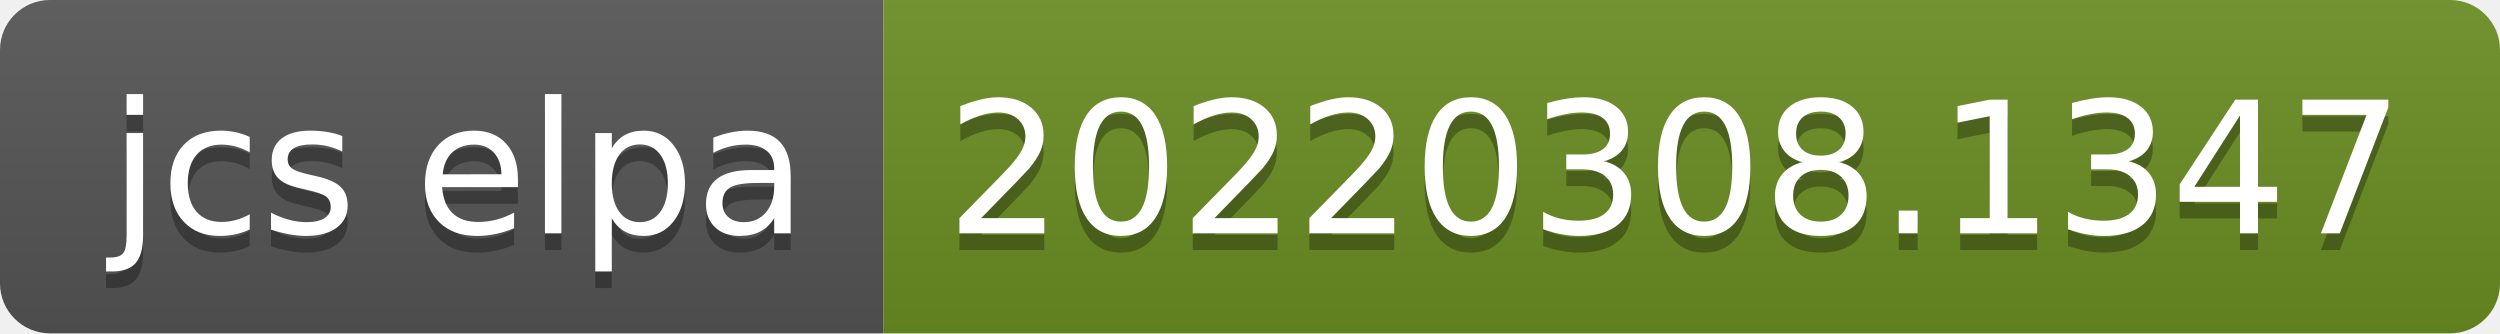
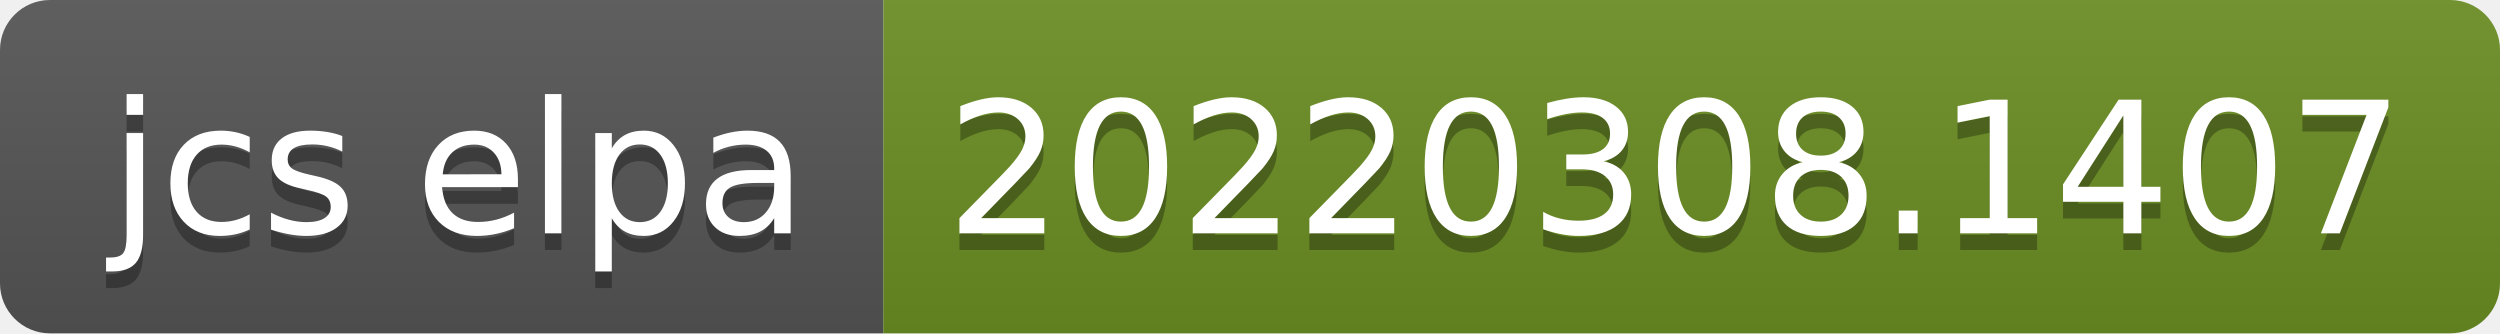
- <svg xmlns="http://www.w3.org/2000/svg" width="150" height="20" role="img" aria-label="jcs elpa: 20220308.1347">
+ <svg xmlns="http://www.w3.org/2000/svg" width="150" height="20" role="img" aria-label="jcs elpa: 20220308.1407">
  <linearGradient id="s" x2="0" y2="100%">
    <stop offset="0" stop-color="#bbb" stop-opacity=".1" />
    <stop offset="1" stop-opacity=".1" />
  </linearGradient>
  <clipPath id="r">
    <rect width="150" height="20" rx="3" fill="#fff" />
  </clipPath>
  <g clip-path="url(#r)">
    <rect width="53" height="20" fill="#555" />
    <rect x="53" width="97" height="20" fill="#6b8e23" />
    <rect width="150" height="20" fill="url(#s)" />
  </g>
  <g fill="#fff" text-anchor="middle" font-family="Verdana,Geneva,DejaVu Sans,sans-serif" text-rendering="geometricPrecision" font-size="110">
    <text aria-hidden="true" x="275" y="150" fill="#010101" fill-opacity=".3" transform="scale(.1)" textLength="430">jcs elpa</text>
    <text x="275" y="140" transform="scale(.1)" fill="#fff" textLength="430">jcs elpa</text>
-     <text aria-hidden="true" x="1005" y="150" fill="#010101" fill-opacity=".3" transform="scale(.1)" textLength="870">20220308.1347</text>
-     <text x="1005" y="140" transform="scale(.1)" fill="#fff" textLength="870">20220308.1347</text>
+     <text aria-hidden="true" x="1005" y="150" fill="#010101" fill-opacity=".3" transform="scale(.1)" textLength="870">20220308.1407</text>
+     <text x="1005" y="140" transform="scale(.1)" fill="#fff" textLength="870">20220308.1407</text>
  </g>
</svg>
